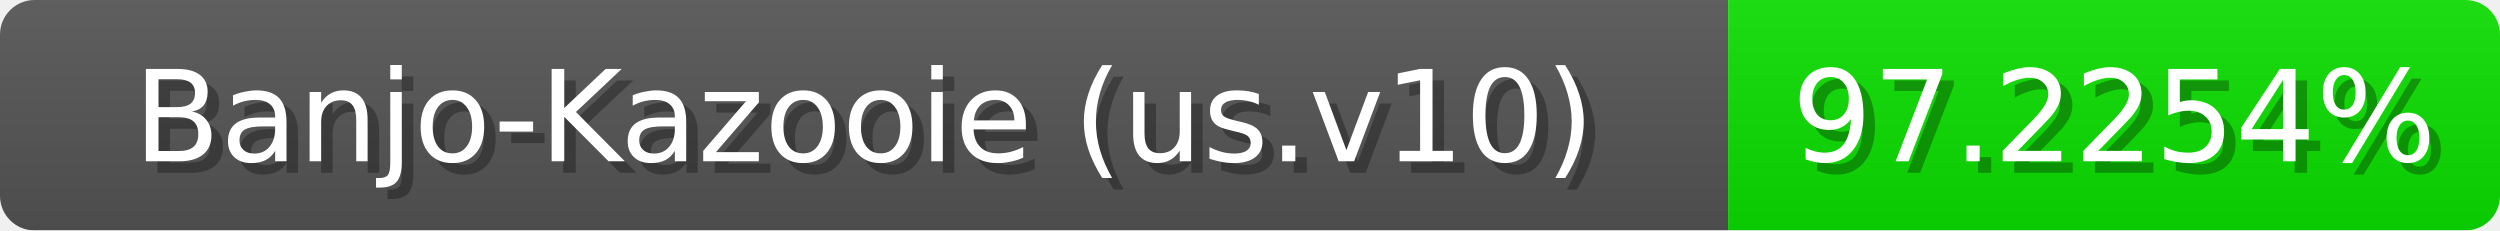
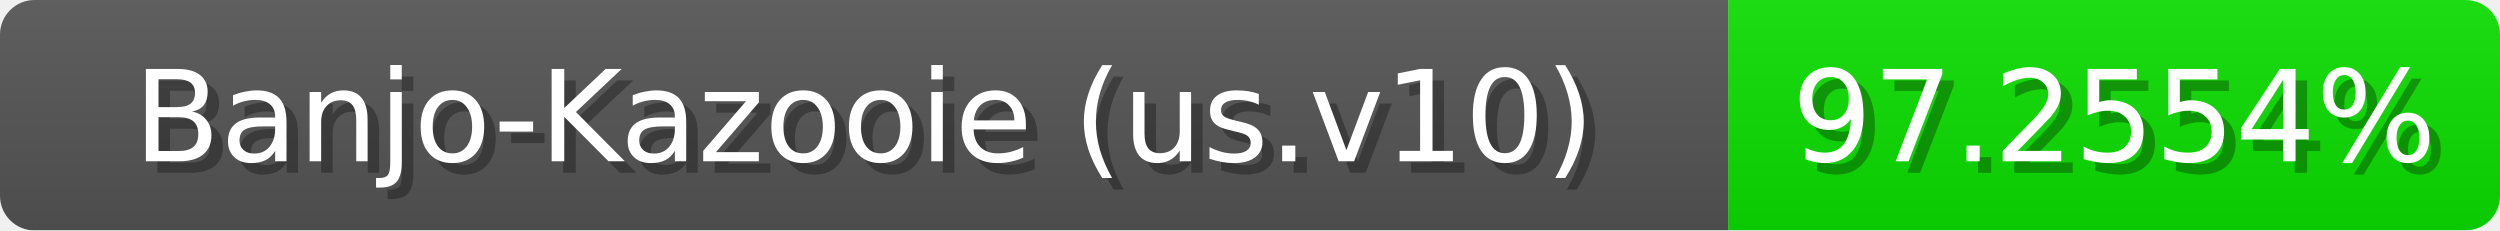
<svg xmlns="http://www.w3.org/2000/svg" width="217" height="20">
  <linearGradient id="b" x2="0" y2="100%">
    <stop offset="0" stop-color="#bbb" stop-opacity=".1" />
    <stop offset="1" stop-opacity=".1" />
  </linearGradient>
  <mask id="anybadge_1">
    <rect width="217" height="20" rx="3" fill="#fff" />
  </mask>
  <g mask="url(#anybadge_1)">
    <path fill="#555" d="M0 0h150v20H0z" />
    <path fill="#0ce000" d="M150 0h67v20H150z" />
    <path fill="url(#b)" d="M0 0h217v20H0z" />
  </g>
  <g fill="#fff" text-anchor="middle" font-family="DejaVu Sans,Verdana,Geneva,sans-serif" font-size="11">
    <text x="76.0" y="15" fill="#010101" fill-opacity=".3">Banjo-Kazooie (us.v10)</text>
    <text x="75.0" y="14">Banjo-Kazooie (us.v10)</text>
  </g>
  <g fill="#fff" text-anchor="middle" font-family="DejaVu Sans,Verdana,Geneva,sans-serif" font-size="11">
-     <text x="184.5" y="15" fill="#010101" fill-opacity=".3">97.2254%</text>
-     <text x="183.5" y="14">97.2254%</text>
+     <text x="184.5" y="15" fill="#010101" fill-opacity=".3">97.2554%</text>
+     <text x="183.5" y="14">97.2554%</text>
  </g>
</svg>
